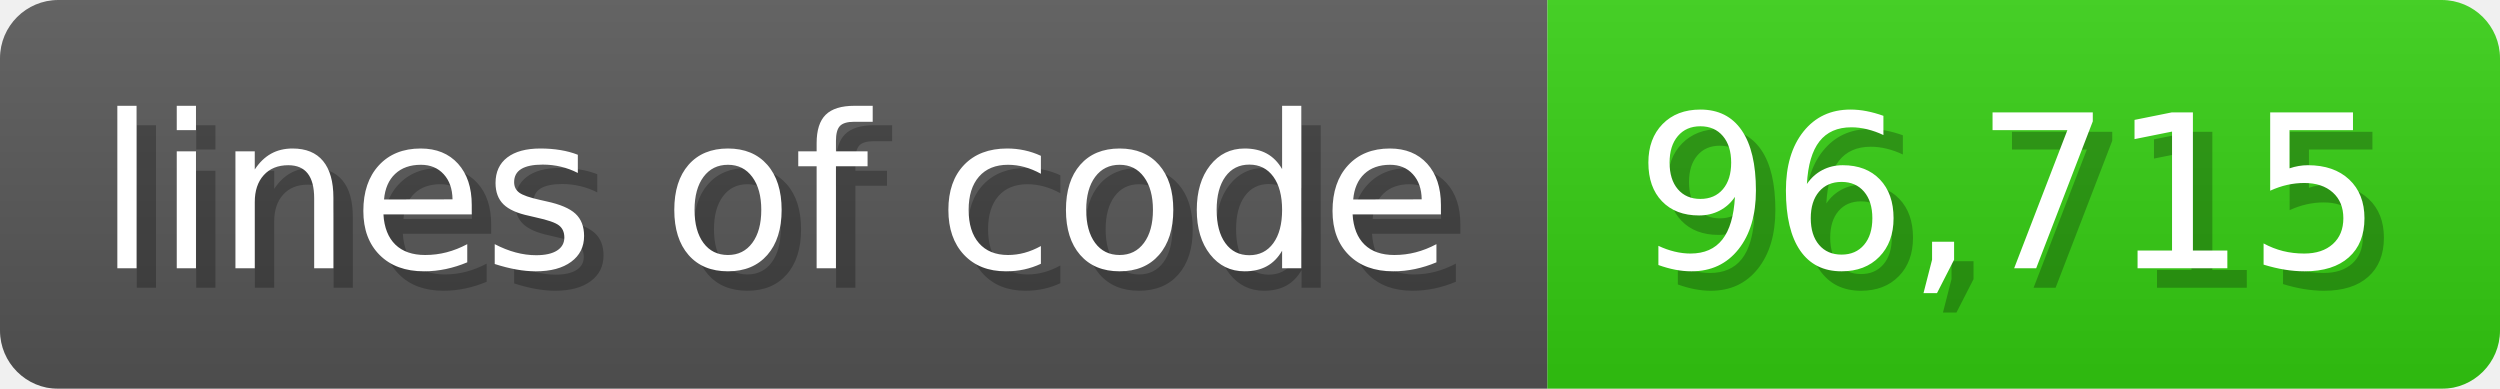
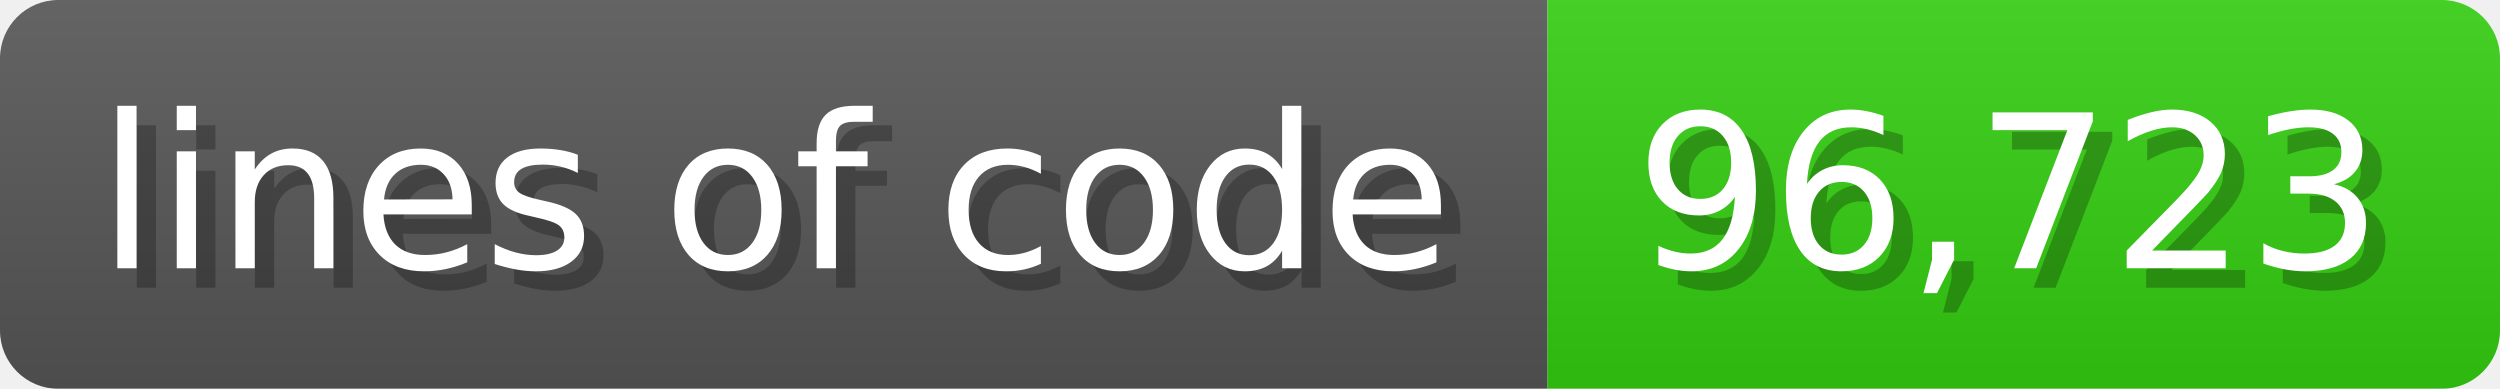
<svg xmlns="http://www.w3.org/2000/svg" width="128.6" height="20" viewBox="0 0 1286 200">
  <linearGradient id="a" x2="0" y2="100%">
    <stop offset="0" stop-opacity=".1" stop-color="#EEE" />
    <stop offset="1" stop-opacity=".1" />
  </linearGradient>
  <mask id="m">
    <rect width="1286" height="200" rx="30" fill="#FFF" />
  </mask>
  <g mask="url(#m)">
    <rect width="796" height="200" fill="#555" />
    <rect width="490" height="200" fill="#3C1" x="796" />
    <rect width="1286" height="200" fill="url(#a)" />
  </g>
  <g fill="#fff" text-anchor="start" font-family="Verdana,DejaVu Sans,sans-serif" font-size="110">
    <text x="60" y="148" textLength="696" fill="#000" opacity="0.25">lines of code</text>
    <text x="50" y="138" textLength="696">lines of code</text>
-     <text x="851" y="148" textLength="390" fill="#000" opacity="0.25">96,715</text>
-     <text x="841" y="138" textLength="390">96,715</text>
+     <text x="851" y="148" textLength="390" fill="#000" opacity="0.25">96,723</text>
+     <text x="841" y="138" textLength="390">96,723</text>
  </g>
</svg>
